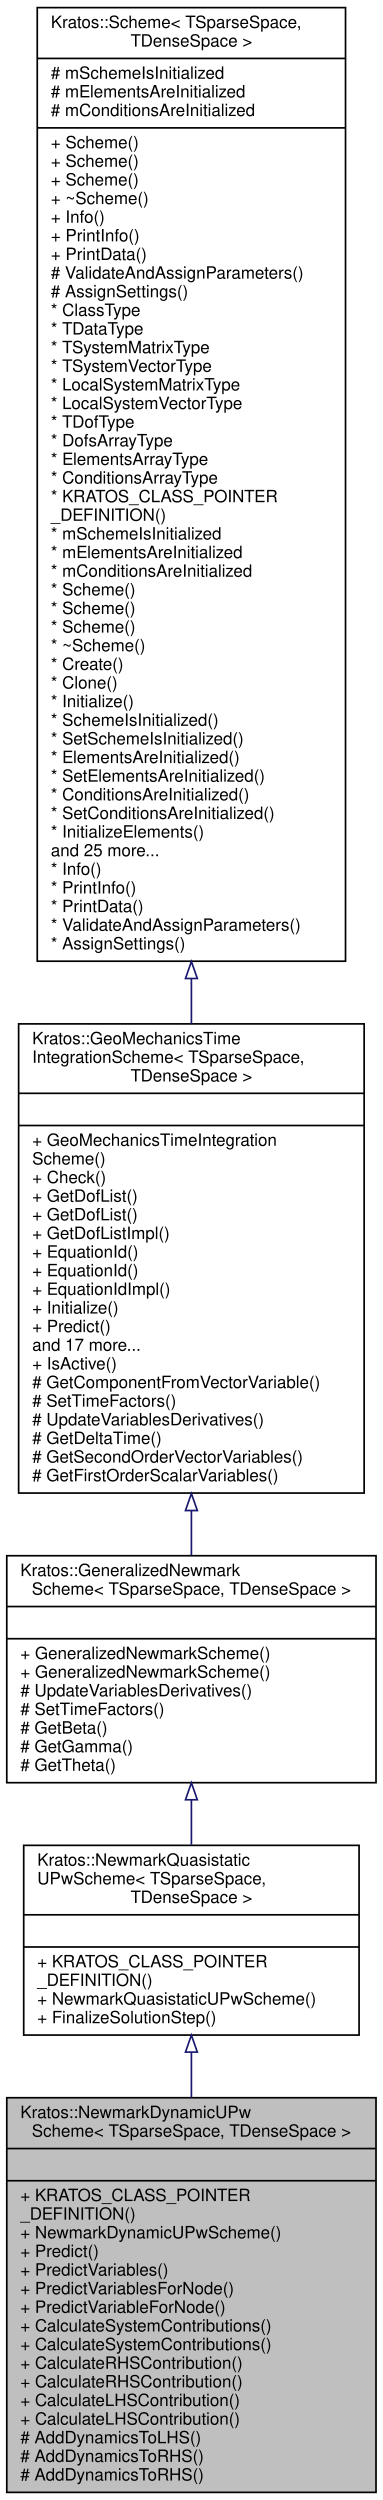
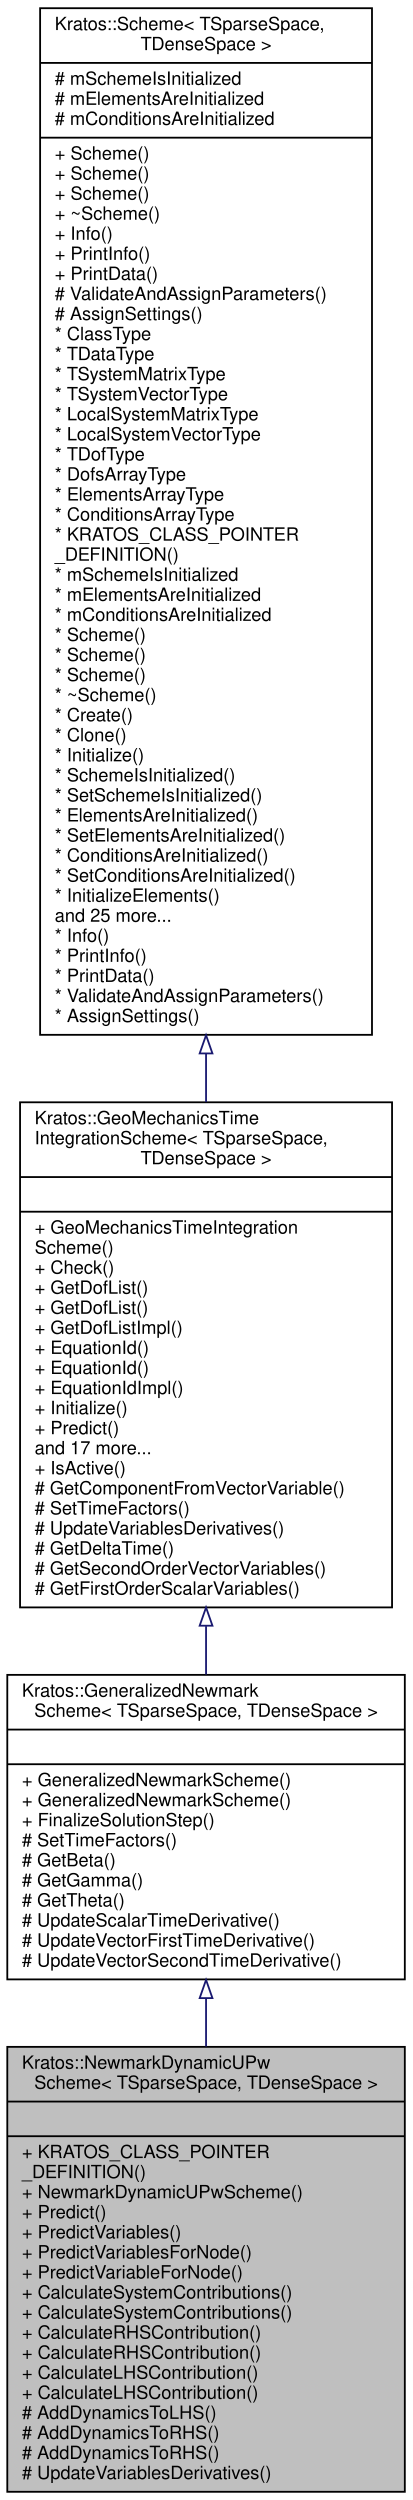
- <svg xmlns="http://www.w3.org/2000/svg" xmlns:xlink="http://www.w3.org/1999/xlink" width="226pt" height="1476pt" viewBox="0.00 0.00 226.00 1476.00">
-   <g id="graph0" class="graph" transform="scale(1 1) rotate(0) translate(4 1472)">
+ <svg xmlns="http://www.w3.org/2000/svg" xmlns:xlink="http://www.w3.org/1999/xlink" width="226pt" height="1371pt" viewBox="0.00 0.00 226.00 1371.00">
+   <g id="graph0" class="graph" transform="scale(1 1) rotate(0) translate(4 1367)">
    <g id="node1" class="node">
      <g id="a_node1">
        <a xlink:title=" ">
-           <polygon fill="#bfbfbf" stroke="black" points="0,-0.5 0,-233.5 218,-233.5 218,-0.5 0,-0.5" />
-           <text text-anchor="start" x="8" y="-221.5" font-family="Helvetica,sans-Serif" font-size="10.00">Kratos::NewmarkDynamicUPw</text>
-           <text text-anchor="middle" x="109" y="-210.5" font-family="Helvetica,sans-Serif" font-size="10.00">Scheme&lt; TSparseSpace, TDenseSpace &gt;</text>
-           <polyline fill="none" stroke="black" points="0,-203.5 218,-203.5 " />
-           <text text-anchor="middle" x="109" y="-191.5" font-family="Helvetica,sans-Serif" font-size="10.00"> </text>
-           <polyline fill="none" stroke="black" points="0,-184.5 218,-184.5 " />
-           <text text-anchor="start" x="8" y="-172.5" font-family="Helvetica,sans-Serif" font-size="10.00">+ KRATOS_CLASS_POINTER</text>
-           <text text-anchor="start" x="8" y="-161.5" font-family="Helvetica,sans-Serif" font-size="10.00">_DEFINITION()</text>
-           <text text-anchor="start" x="8" y="-150.5" font-family="Helvetica,sans-Serif" font-size="10.00">+ NewmarkDynamicUPwScheme()</text>
-           <text text-anchor="start" x="8" y="-139.5" font-family="Helvetica,sans-Serif" font-size="10.00">+ Predict()</text>
-           <text text-anchor="start" x="8" y="-128.5" font-family="Helvetica,sans-Serif" font-size="10.00">+ PredictVariables()</text>
-           <text text-anchor="start" x="8" y="-117.5" font-family="Helvetica,sans-Serif" font-size="10.00">+ PredictVariablesForNode()</text>
-           <text text-anchor="start" x="8" y="-106.5" font-family="Helvetica,sans-Serif" font-size="10.00">+ PredictVariableForNode()</text>
+           <polygon fill="#bfbfbf" stroke="black" points="0,-0.5 0,-244.5 218,-244.5 218,-0.5 0,-0.5" />
+           <text text-anchor="start" x="8" y="-232.5" font-family="Helvetica,sans-Serif" font-size="10.00">Kratos::NewmarkDynamicUPw</text>
+           <text text-anchor="middle" x="109" y="-221.5" font-family="Helvetica,sans-Serif" font-size="10.00">Scheme&lt; TSparseSpace, TDenseSpace &gt;</text>
+           <polyline fill="none" stroke="black" points="0,-214.5 218,-214.5 " />
+           <text text-anchor="middle" x="109" y="-202.5" font-family="Helvetica,sans-Serif" font-size="10.00"> </text>
+           <polyline fill="none" stroke="black" points="0,-195.5 218,-195.5 " />
+           <text text-anchor="start" x="8" y="-183.5" font-family="Helvetica,sans-Serif" font-size="10.00">+ KRATOS_CLASS_POINTER</text>
+           <text text-anchor="start" x="8" y="-172.5" font-family="Helvetica,sans-Serif" font-size="10.00">_DEFINITION()</text>
+           <text text-anchor="start" x="8" y="-161.5" font-family="Helvetica,sans-Serif" font-size="10.00">+ NewmarkDynamicUPwScheme()</text>
+           <text text-anchor="start" x="8" y="-150.5" font-family="Helvetica,sans-Serif" font-size="10.00">+ Predict()</text>
+           <text text-anchor="start" x="8" y="-139.5" font-family="Helvetica,sans-Serif" font-size="10.00">+ PredictVariables()</text>
+           <text text-anchor="start" x="8" y="-128.5" font-family="Helvetica,sans-Serif" font-size="10.00">+ PredictVariablesForNode()</text>
+           <text text-anchor="start" x="8" y="-117.5" font-family="Helvetica,sans-Serif" font-size="10.00">+ PredictVariableForNode()</text>
+           <text text-anchor="start" x="8" y="-106.5" font-family="Helvetica,sans-Serif" font-size="10.00">+ CalculateSystemContributions()</text>
          <text text-anchor="start" x="8" y="-95.5" font-family="Helvetica,sans-Serif" font-size="10.00">+ CalculateSystemContributions()</text>
-           <text text-anchor="start" x="8" y="-84.5" font-family="Helvetica,sans-Serif" font-size="10.00">+ CalculateSystemContributions()</text>
+           <text text-anchor="start" x="8" y="-84.5" font-family="Helvetica,sans-Serif" font-size="10.00">+ CalculateRHSContribution()</text>
          <text text-anchor="start" x="8" y="-73.5" font-family="Helvetica,sans-Serif" font-size="10.00">+ CalculateRHSContribution()</text>
-           <text text-anchor="start" x="8" y="-62.5" font-family="Helvetica,sans-Serif" font-size="10.00">+ CalculateRHSContribution()</text>
+           <text text-anchor="start" x="8" y="-62.5" font-family="Helvetica,sans-Serif" font-size="10.00">+ CalculateLHSContribution()</text>
          <text text-anchor="start" x="8" y="-51.5" font-family="Helvetica,sans-Serif" font-size="10.00">+ CalculateLHSContribution()</text>
-           <text text-anchor="start" x="8" y="-40.5" font-family="Helvetica,sans-Serif" font-size="10.00">+ CalculateLHSContribution()</text>
-           <text text-anchor="start" x="8" y="-29.5" font-family="Helvetica,sans-Serif" font-size="10.00"># AddDynamicsToLHS()</text>
+           <text text-anchor="start" x="8" y="-40.5" font-family="Helvetica,sans-Serif" font-size="10.00"># AddDynamicsToLHS()</text>
+           <text text-anchor="start" x="8" y="-29.5" font-family="Helvetica,sans-Serif" font-size="10.00"># AddDynamicsToRHS()</text>
          <text text-anchor="start" x="8" y="-18.5" font-family="Helvetica,sans-Serif" font-size="10.00"># AddDynamicsToRHS()</text>
-           <text text-anchor="start" x="8" y="-7.5" font-family="Helvetica,sans-Serif" font-size="10.00"># AddDynamicsToRHS()</text>
+           <text text-anchor="start" x="8" y="-7.5" font-family="Helvetica,sans-Serif" font-size="10.00"># UpdateVariablesDerivatives()</text>
        </a>
      </g>
    </g>
    <g id="node2" class="node">
      <g id="a_node2">
-         <a xlink:href="../../d7/db5/class_kratos_1_1_newmark_quasistatic_u_pw_scheme.html" target="_top" xlink:title=" ">
-           <polygon fill="none" stroke="black" points="10,-270.5 10,-382.5 208,-382.5 208,-270.5 10,-270.5" />
-           <text text-anchor="start" x="18" y="-370.5" font-family="Helvetica,sans-Serif" font-size="10.00">Kratos::NewmarkQuasistatic</text>
-           <text text-anchor="start" x="18" y="-359.5" font-family="Helvetica,sans-Serif" font-size="10.00">UPwScheme&lt; TSparseSpace,</text>
-           <text text-anchor="middle" x="109" y="-348.5" font-family="Helvetica,sans-Serif" font-size="10.00"> TDenseSpace &gt;</text>
-           <polyline fill="none" stroke="black" points="10,-341.5 208,-341.5 " />
-           <text text-anchor="middle" x="109" y="-329.5" font-family="Helvetica,sans-Serif" font-size="10.00"> </text>
-           <polyline fill="none" stroke="black" points="10,-322.5 208,-322.5 " />
-           <text text-anchor="start" x="18" y="-310.5" font-family="Helvetica,sans-Serif" font-size="10.00">+ KRATOS_CLASS_POINTER</text>
-           <text text-anchor="start" x="18" y="-299.5" font-family="Helvetica,sans-Serif" font-size="10.00">_DEFINITION()</text>
-           <text text-anchor="start" x="18" y="-288.5" font-family="Helvetica,sans-Serif" font-size="10.00">+ NewmarkQuasistaticUPwScheme()</text>
-           <text text-anchor="start" x="18" y="-277.5" font-family="Helvetica,sans-Serif" font-size="10.00">+ FinalizeSolutionStep()</text>
+         <a xlink:href="../../db/d4b/class_kratos_1_1_generalized_newmark_scheme.html" target="_top" xlink:title=" ">
+           <polygon fill="none" stroke="black" points="0,-281.5 0,-448.5 218,-448.5 218,-281.5 0,-281.5" />
+           <text text-anchor="start" x="8" y="-436.5" font-family="Helvetica,sans-Serif" font-size="10.00">Kratos::GeneralizedNewmark</text>
+           <text text-anchor="middle" x="109" y="-425.5" font-family="Helvetica,sans-Serif" font-size="10.00">Scheme&lt; TSparseSpace, TDenseSpace &gt;</text>
+           <polyline fill="none" stroke="black" points="0,-418.5 218,-418.5 " />
+           <text text-anchor="middle" x="109" y="-406.5" font-family="Helvetica,sans-Serif" font-size="10.00"> </text>
+           <polyline fill="none" stroke="black" points="0,-399.5 218,-399.5 " />
+           <text text-anchor="start" x="8" y="-387.5" font-family="Helvetica,sans-Serif" font-size="10.00">+ GeneralizedNewmarkScheme()</text>
+           <text text-anchor="start" x="8" y="-376.5" font-family="Helvetica,sans-Serif" font-size="10.00">+ GeneralizedNewmarkScheme()</text>
+           <text text-anchor="start" x="8" y="-365.5" font-family="Helvetica,sans-Serif" font-size="10.00">+ FinalizeSolutionStep()</text>
+           <text text-anchor="start" x="8" y="-354.5" font-family="Helvetica,sans-Serif" font-size="10.00"># SetTimeFactors()</text>
+           <text text-anchor="start" x="8" y="-343.5" font-family="Helvetica,sans-Serif" font-size="10.00"># GetBeta()</text>
+           <text text-anchor="start" x="8" y="-332.5" font-family="Helvetica,sans-Serif" font-size="10.00"># GetGamma()</text>
+           <text text-anchor="start" x="8" y="-321.5" font-family="Helvetica,sans-Serif" font-size="10.00"># GetTheta()</text>
+           <text text-anchor="start" x="8" y="-310.5" font-family="Helvetica,sans-Serif" font-size="10.00"># UpdateScalarTimeDerivative()</text>
+           <text text-anchor="start" x="8" y="-299.5" font-family="Helvetica,sans-Serif" font-size="10.00"># UpdateVectorFirstTimeDerivative()</text>
+           <text text-anchor="start" x="8" y="-288.5" font-family="Helvetica,sans-Serif" font-size="10.00"># UpdateVectorSecondTimeDerivative()</text>
        </a>
      </g>
    </g>
    <g id="edge1" class="edge">
-       <path fill="none" stroke="midnightblue" d="M109,-260.2C109,-251.63 109,-242.65 109,-233.54" />
-       <polygon fill="none" stroke="midnightblue" points="105.5,-260.44 109,-270.44 112.5,-260.44 105.5,-260.44" />
+       <path fill="none" stroke="midnightblue" d="M109,-271.14C109,-262.46 109,-253.57 109,-244.68" />
+       <polygon fill="none" stroke="midnightblue" points="105.5,-271.23 109,-281.23 112.5,-271.23 105.5,-271.23" />
    </g>
    <g id="node3" class="node">
      <g id="a_node3">
-         <a xlink:href="../../db/d4b/class_kratos_1_1_generalized_newmark_scheme.html" target="_top" xlink:title=" ">
-           <polygon fill="none" stroke="black" points="0,-419.5 0,-553.5 218,-553.5 218,-419.5 0,-419.5" />
-           <text text-anchor="start" x="8" y="-541.5" font-family="Helvetica,sans-Serif" font-size="10.00">Kratos::GeneralizedNewmark</text>
-           <text text-anchor="middle" x="109" y="-530.5" font-family="Helvetica,sans-Serif" font-size="10.00">Scheme&lt; TSparseSpace, TDenseSpace &gt;</text>
-           <polyline fill="none" stroke="black" points="0,-523.5 218,-523.5 " />
-           <text text-anchor="middle" x="109" y="-511.5" font-family="Helvetica,sans-Serif" font-size="10.00"> </text>
-           <polyline fill="none" stroke="black" points="0,-504.5 218,-504.5 " />
-           <text text-anchor="start" x="8" y="-492.5" font-family="Helvetica,sans-Serif" font-size="10.00">+ GeneralizedNewmarkScheme()</text>
-           <text text-anchor="start" x="8" y="-481.5" font-family="Helvetica,sans-Serif" font-size="10.00">+ GeneralizedNewmarkScheme()</text>
-           <text text-anchor="start" x="8" y="-470.5" font-family="Helvetica,sans-Serif" font-size="10.00"># UpdateVariablesDerivatives()</text>
-           <text text-anchor="start" x="8" y="-459.5" font-family="Helvetica,sans-Serif" font-size="10.00"># SetTimeFactors()</text>
-           <text text-anchor="start" x="8" y="-448.5" font-family="Helvetica,sans-Serif" font-size="10.00"># GetBeta()</text>
-           <text text-anchor="start" x="8" y="-437.5" font-family="Helvetica,sans-Serif" font-size="10.00"># GetGamma()</text>
-           <text text-anchor="start" x="8" y="-426.5" font-family="Helvetica,sans-Serif" font-size="10.00"># GetTheta()</text>
+         <a xlink:href="../../d0/d98/class_kratos_1_1_geo_mechanics_time_integration_scheme.html" target="_top" xlink:title=" ">
+           <polygon fill="none" stroke="black" points="7,-485.5 7,-762.5 211,-762.5 211,-485.5 7,-485.5" />
+           <text text-anchor="start" x="15" y="-750.5" font-family="Helvetica,sans-Serif" font-size="10.00">Kratos::GeoMechanicsTime</text>
+           <text text-anchor="start" x="15" y="-739.5" font-family="Helvetica,sans-Serif" font-size="10.00">IntegrationScheme&lt; TSparseSpace,</text>
+           <text text-anchor="middle" x="109" y="-728.5" font-family="Helvetica,sans-Serif" font-size="10.00"> TDenseSpace &gt;</text>
+           <polyline fill="none" stroke="black" points="7,-721.5 211,-721.5 " />
+           <text text-anchor="middle" x="109" y="-709.5" font-family="Helvetica,sans-Serif" font-size="10.00"> </text>
+           <polyline fill="none" stroke="black" points="7,-702.5 211,-702.5 " />
+           <text text-anchor="start" x="15" y="-690.5" font-family="Helvetica,sans-Serif" font-size="10.00">+ GeoMechanicsTimeIntegration</text>
+           <text text-anchor="start" x="15" y="-679.5" font-family="Helvetica,sans-Serif" font-size="10.00">Scheme()</text>
+           <text text-anchor="start" x="15" y="-668.5" font-family="Helvetica,sans-Serif" font-size="10.00">+ Check()</text>
+           <text text-anchor="start" x="15" y="-657.5" font-family="Helvetica,sans-Serif" font-size="10.00">+ GetDofList()</text>
+           <text text-anchor="start" x="15" y="-646.5" font-family="Helvetica,sans-Serif" font-size="10.00">+ GetDofList()</text>
+           <text text-anchor="start" x="15" y="-635.5" font-family="Helvetica,sans-Serif" font-size="10.00">+ GetDofListImpl()</text>
+           <text text-anchor="start" x="15" y="-624.5" font-family="Helvetica,sans-Serif" font-size="10.00">+ EquationId()</text>
+           <text text-anchor="start" x="15" y="-613.5" font-family="Helvetica,sans-Serif" font-size="10.00">+ EquationId()</text>
+           <text text-anchor="start" x="15" y="-602.5" font-family="Helvetica,sans-Serif" font-size="10.00">+ EquationIdImpl()</text>
+           <text text-anchor="start" x="15" y="-591.5" font-family="Helvetica,sans-Serif" font-size="10.00">+ Initialize()</text>
+           <text text-anchor="start" x="15" y="-580.5" font-family="Helvetica,sans-Serif" font-size="10.00">+ Predict()</text>
+           <text text-anchor="start" x="15" y="-569.5" font-family="Helvetica,sans-Serif" font-size="10.00">and 17 more...</text>
+           <text text-anchor="start" x="15" y="-558.5" font-family="Helvetica,sans-Serif" font-size="10.00">+ IsActive()</text>
+           <text text-anchor="start" x="15" y="-547.5" font-family="Helvetica,sans-Serif" font-size="10.00"># GetComponentFromVectorVariable()</text>
+           <text text-anchor="start" x="15" y="-536.5" font-family="Helvetica,sans-Serif" font-size="10.00"># SetTimeFactors()</text>
+           <text text-anchor="start" x="15" y="-525.5" font-family="Helvetica,sans-Serif" font-size="10.00"># UpdateVariablesDerivatives()</text>
+           <text text-anchor="start" x="15" y="-514.5" font-family="Helvetica,sans-Serif" font-size="10.00"># GetDeltaTime()</text>
+           <text text-anchor="start" x="15" y="-503.5" font-family="Helvetica,sans-Serif" font-size="10.00"># GetSecondOrderVectorVariables()</text>
+           <text text-anchor="start" x="15" y="-492.5" font-family="Helvetica,sans-Serif" font-size="10.00"># GetFirstOrderScalarVariables()</text>
        </a>
      </g>
    </g>
    <g id="edge2" class="edge">
-       <path fill="none" stroke="midnightblue" d="M109,-409.35C109,-400.4 109,-391.4 109,-382.82" />
-       <polygon fill="none" stroke="midnightblue" points="105.5,-409.41 109,-419.41 112.5,-409.41 105.5,-409.41" />
+       <path fill="none" stroke="midnightblue" d="M109,-475.23C109,-466.19 109,-457.29 109,-448.7" />
+       <polygon fill="none" stroke="midnightblue" points="105.5,-475.47 109,-485.47 112.5,-475.47 105.5,-475.47" />
    </g>
    <g id="node4" class="node">
      <g id="a_node4">
-         <a xlink:href="../../d0/d98/class_kratos_1_1_geo_mechanics_time_integration_scheme.html" target="_top" xlink:title=" ">
-           <polygon fill="none" stroke="black" points="7,-590.5 7,-867.5 211,-867.5 211,-590.5 7,-590.5" />
-           <text text-anchor="start" x="15" y="-855.5" font-family="Helvetica,sans-Serif" font-size="10.00">Kratos::GeoMechanicsTime</text>
-           <text text-anchor="start" x="15" y="-844.5" font-family="Helvetica,sans-Serif" font-size="10.00">IntegrationScheme&lt; TSparseSpace,</text>
-           <text text-anchor="middle" x="109" y="-833.5" font-family="Helvetica,sans-Serif" font-size="10.00"> TDenseSpace &gt;</text>
-           <polyline fill="none" stroke="black" points="7,-826.5 211,-826.5 " />
-           <text text-anchor="middle" x="109" y="-814.5" font-family="Helvetica,sans-Serif" font-size="10.00"> </text>
-           <polyline fill="none" stroke="black" points="7,-807.5 211,-807.5 " />
-           <text text-anchor="start" x="15" y="-795.5" font-family="Helvetica,sans-Serif" font-size="10.00">+ GeoMechanicsTimeIntegration</text>
-           <text text-anchor="start" x="15" y="-784.5" font-family="Helvetica,sans-Serif" font-size="10.00">Scheme()</text>
-           <text text-anchor="start" x="15" y="-773.5" font-family="Helvetica,sans-Serif" font-size="10.00">+ Check()</text>
-           <text text-anchor="start" x="15" y="-762.5" font-family="Helvetica,sans-Serif" font-size="10.00">+ GetDofList()</text>
-           <text text-anchor="start" x="15" y="-751.5" font-family="Helvetica,sans-Serif" font-size="10.00">+ GetDofList()</text>
-           <text text-anchor="start" x="15" y="-740.5" font-family="Helvetica,sans-Serif" font-size="10.00">+ GetDofListImpl()</text>
-           <text text-anchor="start" x="15" y="-729.5" font-family="Helvetica,sans-Serif" font-size="10.00">+ EquationId()</text>
-           <text text-anchor="start" x="15" y="-718.5" font-family="Helvetica,sans-Serif" font-size="10.00">+ EquationId()</text>
-           <text text-anchor="start" x="15" y="-707.5" font-family="Helvetica,sans-Serif" font-size="10.00">+ EquationIdImpl()</text>
-           <text text-anchor="start" x="15" y="-696.5" font-family="Helvetica,sans-Serif" font-size="10.00">+ Initialize()</text>
-           <text text-anchor="start" x="15" y="-685.5" font-family="Helvetica,sans-Serif" font-size="10.00">+ Predict()</text>
-           <text text-anchor="start" x="15" y="-674.5" font-family="Helvetica,sans-Serif" font-size="10.00">and 17 more...</text>
-           <text text-anchor="start" x="15" y="-663.5" font-family="Helvetica,sans-Serif" font-size="10.00">+ IsActive()</text>
-           <text text-anchor="start" x="15" y="-652.5" font-family="Helvetica,sans-Serif" font-size="10.00"># GetComponentFromVectorVariable()</text>
-           <text text-anchor="start" x="15" y="-641.5" font-family="Helvetica,sans-Serif" font-size="10.00"># SetTimeFactors()</text>
-           <text text-anchor="start" x="15" y="-630.5" font-family="Helvetica,sans-Serif" font-size="10.00"># UpdateVariablesDerivatives()</text>
-           <text text-anchor="start" x="15" y="-619.5" font-family="Helvetica,sans-Serif" font-size="10.00"># GetDeltaTime()</text>
-           <text text-anchor="start" x="15" y="-608.5" font-family="Helvetica,sans-Serif" font-size="10.00"># GetSecondOrderVectorVariables()</text>
-           <text text-anchor="start" x="15" y="-597.5" font-family="Helvetica,sans-Serif" font-size="10.00"># GetFirstOrderScalarVariables()</text>
+         <a xlink:href="../../d1/da3/class_kratos_1_1_scheme.html" target="_top" xlink:title="This class provides the implementation of the basic tasks that are needed by the solution strategy.">
+           <polygon fill="none" stroke="black" points="18,-799.5 18,-1362.5 200,-1362.5 200,-799.5 18,-799.5" />
+           <text text-anchor="start" x="26" y="-1350.5" font-family="Helvetica,sans-Serif" font-size="10.00">Kratos::Scheme&lt; TSparseSpace,</text>
+           <text text-anchor="middle" x="109" y="-1339.5" font-family="Helvetica,sans-Serif" font-size="10.00"> TDenseSpace &gt;</text>
+           <polyline fill="none" stroke="black" points="18,-1332.5 200,-1332.5 " />
+           <text text-anchor="start" x="26" y="-1320.5" font-family="Helvetica,sans-Serif" font-size="10.00"># mSchemeIsInitialized</text>
+           <text text-anchor="start" x="26" y="-1309.5" font-family="Helvetica,sans-Serif" font-size="10.00"># mElementsAreInitialized</text>
+           <text text-anchor="start" x="26" y="-1298.5" font-family="Helvetica,sans-Serif" font-size="10.00"># mConditionsAreInitialized</text>
+           <polyline fill="none" stroke="black" points="18,-1291.5 200,-1291.5 " />
+           <text text-anchor="start" x="26" y="-1279.5" font-family="Helvetica,sans-Serif" font-size="10.00">+ Scheme()</text>
+           <text text-anchor="start" x="26" y="-1268.5" font-family="Helvetica,sans-Serif" font-size="10.00">+ Scheme()</text>
+           <text text-anchor="start" x="26" y="-1257.5" font-family="Helvetica,sans-Serif" font-size="10.00">+ Scheme()</text>
+           <text text-anchor="start" x="26" y="-1246.5" font-family="Helvetica,sans-Serif" font-size="10.00">+ ~Scheme()</text>
+           <text text-anchor="start" x="26" y="-1235.5" font-family="Helvetica,sans-Serif" font-size="10.00">+ Info()</text>
+           <text text-anchor="start" x="26" y="-1224.5" font-family="Helvetica,sans-Serif" font-size="10.00">+ PrintInfo()</text>
+           <text text-anchor="start" x="26" y="-1213.5" font-family="Helvetica,sans-Serif" font-size="10.00">+ PrintData()</text>
+           <text text-anchor="start" x="26" y="-1202.5" font-family="Helvetica,sans-Serif" font-size="10.00"># ValidateAndAssignParameters()</text>
+           <text text-anchor="start" x="26" y="-1191.5" font-family="Helvetica,sans-Serif" font-size="10.00"># AssignSettings()</text>
+           <text text-anchor="start" x="26" y="-1180.5" font-family="Helvetica,sans-Serif" font-size="10.00">* ClassType</text>
+           <text text-anchor="start" x="26" y="-1169.5" font-family="Helvetica,sans-Serif" font-size="10.00">* TDataType</text>
+           <text text-anchor="start" x="26" y="-1158.5" font-family="Helvetica,sans-Serif" font-size="10.00">* TSystemMatrixType</text>
+           <text text-anchor="start" x="26" y="-1147.5" font-family="Helvetica,sans-Serif" font-size="10.00">* TSystemVectorType</text>
+           <text text-anchor="start" x="26" y="-1136.5" font-family="Helvetica,sans-Serif" font-size="10.00">* LocalSystemMatrixType</text>
+           <text text-anchor="start" x="26" y="-1125.5" font-family="Helvetica,sans-Serif" font-size="10.00">* LocalSystemVectorType</text>
+           <text text-anchor="start" x="26" y="-1114.5" font-family="Helvetica,sans-Serif" font-size="10.00">* TDofType</text>
+           <text text-anchor="start" x="26" y="-1103.5" font-family="Helvetica,sans-Serif" font-size="10.00">* DofsArrayType</text>
+           <text text-anchor="start" x="26" y="-1092.5" font-family="Helvetica,sans-Serif" font-size="10.00">* ElementsArrayType</text>
+           <text text-anchor="start" x="26" y="-1081.5" font-family="Helvetica,sans-Serif" font-size="10.00">* ConditionsArrayType</text>
+           <text text-anchor="start" x="26" y="-1070.5" font-family="Helvetica,sans-Serif" font-size="10.00">* KRATOS_CLASS_POINTER</text>
+           <text text-anchor="start" x="26" y="-1059.5" font-family="Helvetica,sans-Serif" font-size="10.00">_DEFINITION()</text>
+           <text text-anchor="start" x="26" y="-1048.5" font-family="Helvetica,sans-Serif" font-size="10.00">* mSchemeIsInitialized</text>
+           <text text-anchor="start" x="26" y="-1037.5" font-family="Helvetica,sans-Serif" font-size="10.00">* mElementsAreInitialized</text>
+           <text text-anchor="start" x="26" y="-1026.5" font-family="Helvetica,sans-Serif" font-size="10.00">* mConditionsAreInitialized</text>
+           <text text-anchor="start" x="26" y="-1015.5" font-family="Helvetica,sans-Serif" font-size="10.00">* Scheme()</text>
+           <text text-anchor="start" x="26" y="-1004.5" font-family="Helvetica,sans-Serif" font-size="10.00">* Scheme()</text>
+           <text text-anchor="start" x="26" y="-993.5" font-family="Helvetica,sans-Serif" font-size="10.00">* Scheme()</text>
+           <text text-anchor="start" x="26" y="-982.5" font-family="Helvetica,sans-Serif" font-size="10.00">* ~Scheme()</text>
+           <text text-anchor="start" x="26" y="-971.5" font-family="Helvetica,sans-Serif" font-size="10.00">* Create()</text>
+           <text text-anchor="start" x="26" y="-960.5" font-family="Helvetica,sans-Serif" font-size="10.00">* Clone()</text>
+           <text text-anchor="start" x="26" y="-949.5" font-family="Helvetica,sans-Serif" font-size="10.00">* Initialize()</text>
+           <text text-anchor="start" x="26" y="-938.5" font-family="Helvetica,sans-Serif" font-size="10.00">* SchemeIsInitialized()</text>
+           <text text-anchor="start" x="26" y="-927.5" font-family="Helvetica,sans-Serif" font-size="10.00">* SetSchemeIsInitialized()</text>
+           <text text-anchor="start" x="26" y="-916.5" font-family="Helvetica,sans-Serif" font-size="10.00">* ElementsAreInitialized()</text>
+           <text text-anchor="start" x="26" y="-905.5" font-family="Helvetica,sans-Serif" font-size="10.00">* SetElementsAreInitialized()</text>
+           <text text-anchor="start" x="26" y="-894.5" font-family="Helvetica,sans-Serif" font-size="10.00">* ConditionsAreInitialized()</text>
+           <text text-anchor="start" x="26" y="-883.5" font-family="Helvetica,sans-Serif" font-size="10.00">* SetConditionsAreInitialized()</text>
+           <text text-anchor="start" x="26" y="-872.5" font-family="Helvetica,sans-Serif" font-size="10.00">* InitializeElements()</text>
+           <text text-anchor="start" x="26" y="-861.5" font-family="Helvetica,sans-Serif" font-size="10.00">and 25 more...</text>
+           <text text-anchor="start" x="26" y="-850.5" font-family="Helvetica,sans-Serif" font-size="10.00">* Info()</text>
+           <text text-anchor="start" x="26" y="-839.5" font-family="Helvetica,sans-Serif" font-size="10.00">* PrintInfo()</text>
+           <text text-anchor="start" x="26" y="-828.5" font-family="Helvetica,sans-Serif" font-size="10.00">* PrintData()</text>
+           <text text-anchor="start" x="26" y="-817.5" font-family="Helvetica,sans-Serif" font-size="10.00">* ValidateAndAssignParameters()</text>
+           <text text-anchor="start" x="26" y="-806.5" font-family="Helvetica,sans-Serif" font-size="10.00">* AssignSettings()</text>
        </a>
      </g>
    </g>
    <g id="edge3" class="edge">
-       <path fill="none" stroke="midnightblue" d="M109,-579.93C109,-570.92 109,-562.12 109,-553.76" />
-       <polygon fill="none" stroke="midnightblue" points="105.5,-580.19 109,-590.19 112.5,-580.19 105.5,-580.19" />
-     </g>
-     <g id="node5" class="node">
-       <g id="a_node5">
-         <a xlink:href="../../d1/da3/class_kratos_1_1_scheme.html" target="_top" xlink:title="This class provides the implementation of the basic tasks that are needed by the solution strategy.">
-           <polygon fill="none" stroke="black" points="18,-904.5 18,-1467.5 200,-1467.5 200,-904.5 18,-904.5" />
-           <text text-anchor="start" x="26" y="-1455.5" font-family="Helvetica,sans-Serif" font-size="10.00">Kratos::Scheme&lt; TSparseSpace,</text>
-           <text text-anchor="middle" x="109" y="-1444.5" font-family="Helvetica,sans-Serif" font-size="10.00"> TDenseSpace &gt;</text>
-           <polyline fill="none" stroke="black" points="18,-1437.5 200,-1437.5 " />
-           <text text-anchor="start" x="26" y="-1425.5" font-family="Helvetica,sans-Serif" font-size="10.00"># mSchemeIsInitialized</text>
-           <text text-anchor="start" x="26" y="-1414.5" font-family="Helvetica,sans-Serif" font-size="10.00"># mElementsAreInitialized</text>
-           <text text-anchor="start" x="26" y="-1403.5" font-family="Helvetica,sans-Serif" font-size="10.00"># mConditionsAreInitialized</text>
-           <polyline fill="none" stroke="black" points="18,-1396.5 200,-1396.5 " />
-           <text text-anchor="start" x="26" y="-1384.5" font-family="Helvetica,sans-Serif" font-size="10.00">+ Scheme()</text>
-           <text text-anchor="start" x="26" y="-1373.5" font-family="Helvetica,sans-Serif" font-size="10.00">+ Scheme()</text>
-           <text text-anchor="start" x="26" y="-1362.5" font-family="Helvetica,sans-Serif" font-size="10.00">+ Scheme()</text>
-           <text text-anchor="start" x="26" y="-1351.5" font-family="Helvetica,sans-Serif" font-size="10.00">+ ~Scheme()</text>
-           <text text-anchor="start" x="26" y="-1340.5" font-family="Helvetica,sans-Serif" font-size="10.00">+ Info()</text>
-           <text text-anchor="start" x="26" y="-1329.5" font-family="Helvetica,sans-Serif" font-size="10.00">+ PrintInfo()</text>
-           <text text-anchor="start" x="26" y="-1318.5" font-family="Helvetica,sans-Serif" font-size="10.00">+ PrintData()</text>
-           <text text-anchor="start" x="26" y="-1307.5" font-family="Helvetica,sans-Serif" font-size="10.00"># ValidateAndAssignParameters()</text>
-           <text text-anchor="start" x="26" y="-1296.5" font-family="Helvetica,sans-Serif" font-size="10.00"># AssignSettings()</text>
-           <text text-anchor="start" x="26" y="-1285.5" font-family="Helvetica,sans-Serif" font-size="10.00">* ClassType</text>
-           <text text-anchor="start" x="26" y="-1274.5" font-family="Helvetica,sans-Serif" font-size="10.00">* TDataType</text>
-           <text text-anchor="start" x="26" y="-1263.5" font-family="Helvetica,sans-Serif" font-size="10.00">* TSystemMatrixType</text>
-           <text text-anchor="start" x="26" y="-1252.5" font-family="Helvetica,sans-Serif" font-size="10.00">* TSystemVectorType</text>
-           <text text-anchor="start" x="26" y="-1241.5" font-family="Helvetica,sans-Serif" font-size="10.00">* LocalSystemMatrixType</text>
-           <text text-anchor="start" x="26" y="-1230.5" font-family="Helvetica,sans-Serif" font-size="10.00">* LocalSystemVectorType</text>
-           <text text-anchor="start" x="26" y="-1219.5" font-family="Helvetica,sans-Serif" font-size="10.00">* TDofType</text>
-           <text text-anchor="start" x="26" y="-1208.5" font-family="Helvetica,sans-Serif" font-size="10.00">* DofsArrayType</text>
-           <text text-anchor="start" x="26" y="-1197.5" font-family="Helvetica,sans-Serif" font-size="10.00">* ElementsArrayType</text>
-           <text text-anchor="start" x="26" y="-1186.5" font-family="Helvetica,sans-Serif" font-size="10.00">* ConditionsArrayType</text>
-           <text text-anchor="start" x="26" y="-1175.5" font-family="Helvetica,sans-Serif" font-size="10.00">* KRATOS_CLASS_POINTER</text>
-           <text text-anchor="start" x="26" y="-1164.5" font-family="Helvetica,sans-Serif" font-size="10.00">_DEFINITION()</text>
-           <text text-anchor="start" x="26" y="-1153.5" font-family="Helvetica,sans-Serif" font-size="10.00">* mSchemeIsInitialized</text>
-           <text text-anchor="start" x="26" y="-1142.5" font-family="Helvetica,sans-Serif" font-size="10.00">* mElementsAreInitialized</text>
-           <text text-anchor="start" x="26" y="-1131.5" font-family="Helvetica,sans-Serif" font-size="10.00">* mConditionsAreInitialized</text>
-           <text text-anchor="start" x="26" y="-1120.5" font-family="Helvetica,sans-Serif" font-size="10.00">* Scheme()</text>
-           <text text-anchor="start" x="26" y="-1109.5" font-family="Helvetica,sans-Serif" font-size="10.00">* Scheme()</text>
-           <text text-anchor="start" x="26" y="-1098.5" font-family="Helvetica,sans-Serif" font-size="10.00">* Scheme()</text>
-           <text text-anchor="start" x="26" y="-1087.5" font-family="Helvetica,sans-Serif" font-size="10.00">* ~Scheme()</text>
-           <text text-anchor="start" x="26" y="-1076.5" font-family="Helvetica,sans-Serif" font-size="10.00">* Create()</text>
-           <text text-anchor="start" x="26" y="-1065.5" font-family="Helvetica,sans-Serif" font-size="10.00">* Clone()</text>
-           <text text-anchor="start" x="26" y="-1054.5" font-family="Helvetica,sans-Serif" font-size="10.00">* Initialize()</text>
-           <text text-anchor="start" x="26" y="-1043.5" font-family="Helvetica,sans-Serif" font-size="10.00">* SchemeIsInitialized()</text>
-           <text text-anchor="start" x="26" y="-1032.5" font-family="Helvetica,sans-Serif" font-size="10.00">* SetSchemeIsInitialized()</text>
-           <text text-anchor="start" x="26" y="-1021.5" font-family="Helvetica,sans-Serif" font-size="10.00">* ElementsAreInitialized()</text>
-           <text text-anchor="start" x="26" y="-1010.5" font-family="Helvetica,sans-Serif" font-size="10.00">* SetElementsAreInitialized()</text>
-           <text text-anchor="start" x="26" y="-999.5" font-family="Helvetica,sans-Serif" font-size="10.00">* ConditionsAreInitialized()</text>
-           <text text-anchor="start" x="26" y="-988.5" font-family="Helvetica,sans-Serif" font-size="10.00">* SetConditionsAreInitialized()</text>
-           <text text-anchor="start" x="26" y="-977.5" font-family="Helvetica,sans-Serif" font-size="10.00">* InitializeElements()</text>
-           <text text-anchor="start" x="26" y="-966.5" font-family="Helvetica,sans-Serif" font-size="10.00">and 25 more...</text>
-           <text text-anchor="start" x="26" y="-955.5" font-family="Helvetica,sans-Serif" font-size="10.00">* Info()</text>
-           <text text-anchor="start" x="26" y="-944.5" font-family="Helvetica,sans-Serif" font-size="10.00">* PrintInfo()</text>
-           <text text-anchor="start" x="26" y="-933.5" font-family="Helvetica,sans-Serif" font-size="10.00">* PrintData()</text>
-           <text text-anchor="start" x="26" y="-922.5" font-family="Helvetica,sans-Serif" font-size="10.00">* ValidateAndAssignParameters()</text>
-           <text text-anchor="start" x="26" y="-911.5" font-family="Helvetica,sans-Serif" font-size="10.00">* AssignSettings()</text>
-         </a>
-       </g>
-     </g>
-     <g id="edge4" class="edge">
-       <path fill="none" stroke="midnightblue" d="M109,-894.08C109,-885.09 109,-876.25 109,-867.61" />
-       <polygon fill="none" stroke="midnightblue" points="105.5,-894.29 109,-904.29 112.5,-894.29 105.5,-894.29" />
+       <path fill="none" stroke="midnightblue" d="M109,-789.08C109,-780.09 109,-771.25 109,-762.61" />
+       <polygon fill="none" stroke="midnightblue" points="105.5,-789.29 109,-799.29 112.5,-789.29 105.5,-789.29" />
    </g>
  </g>
</svg>
